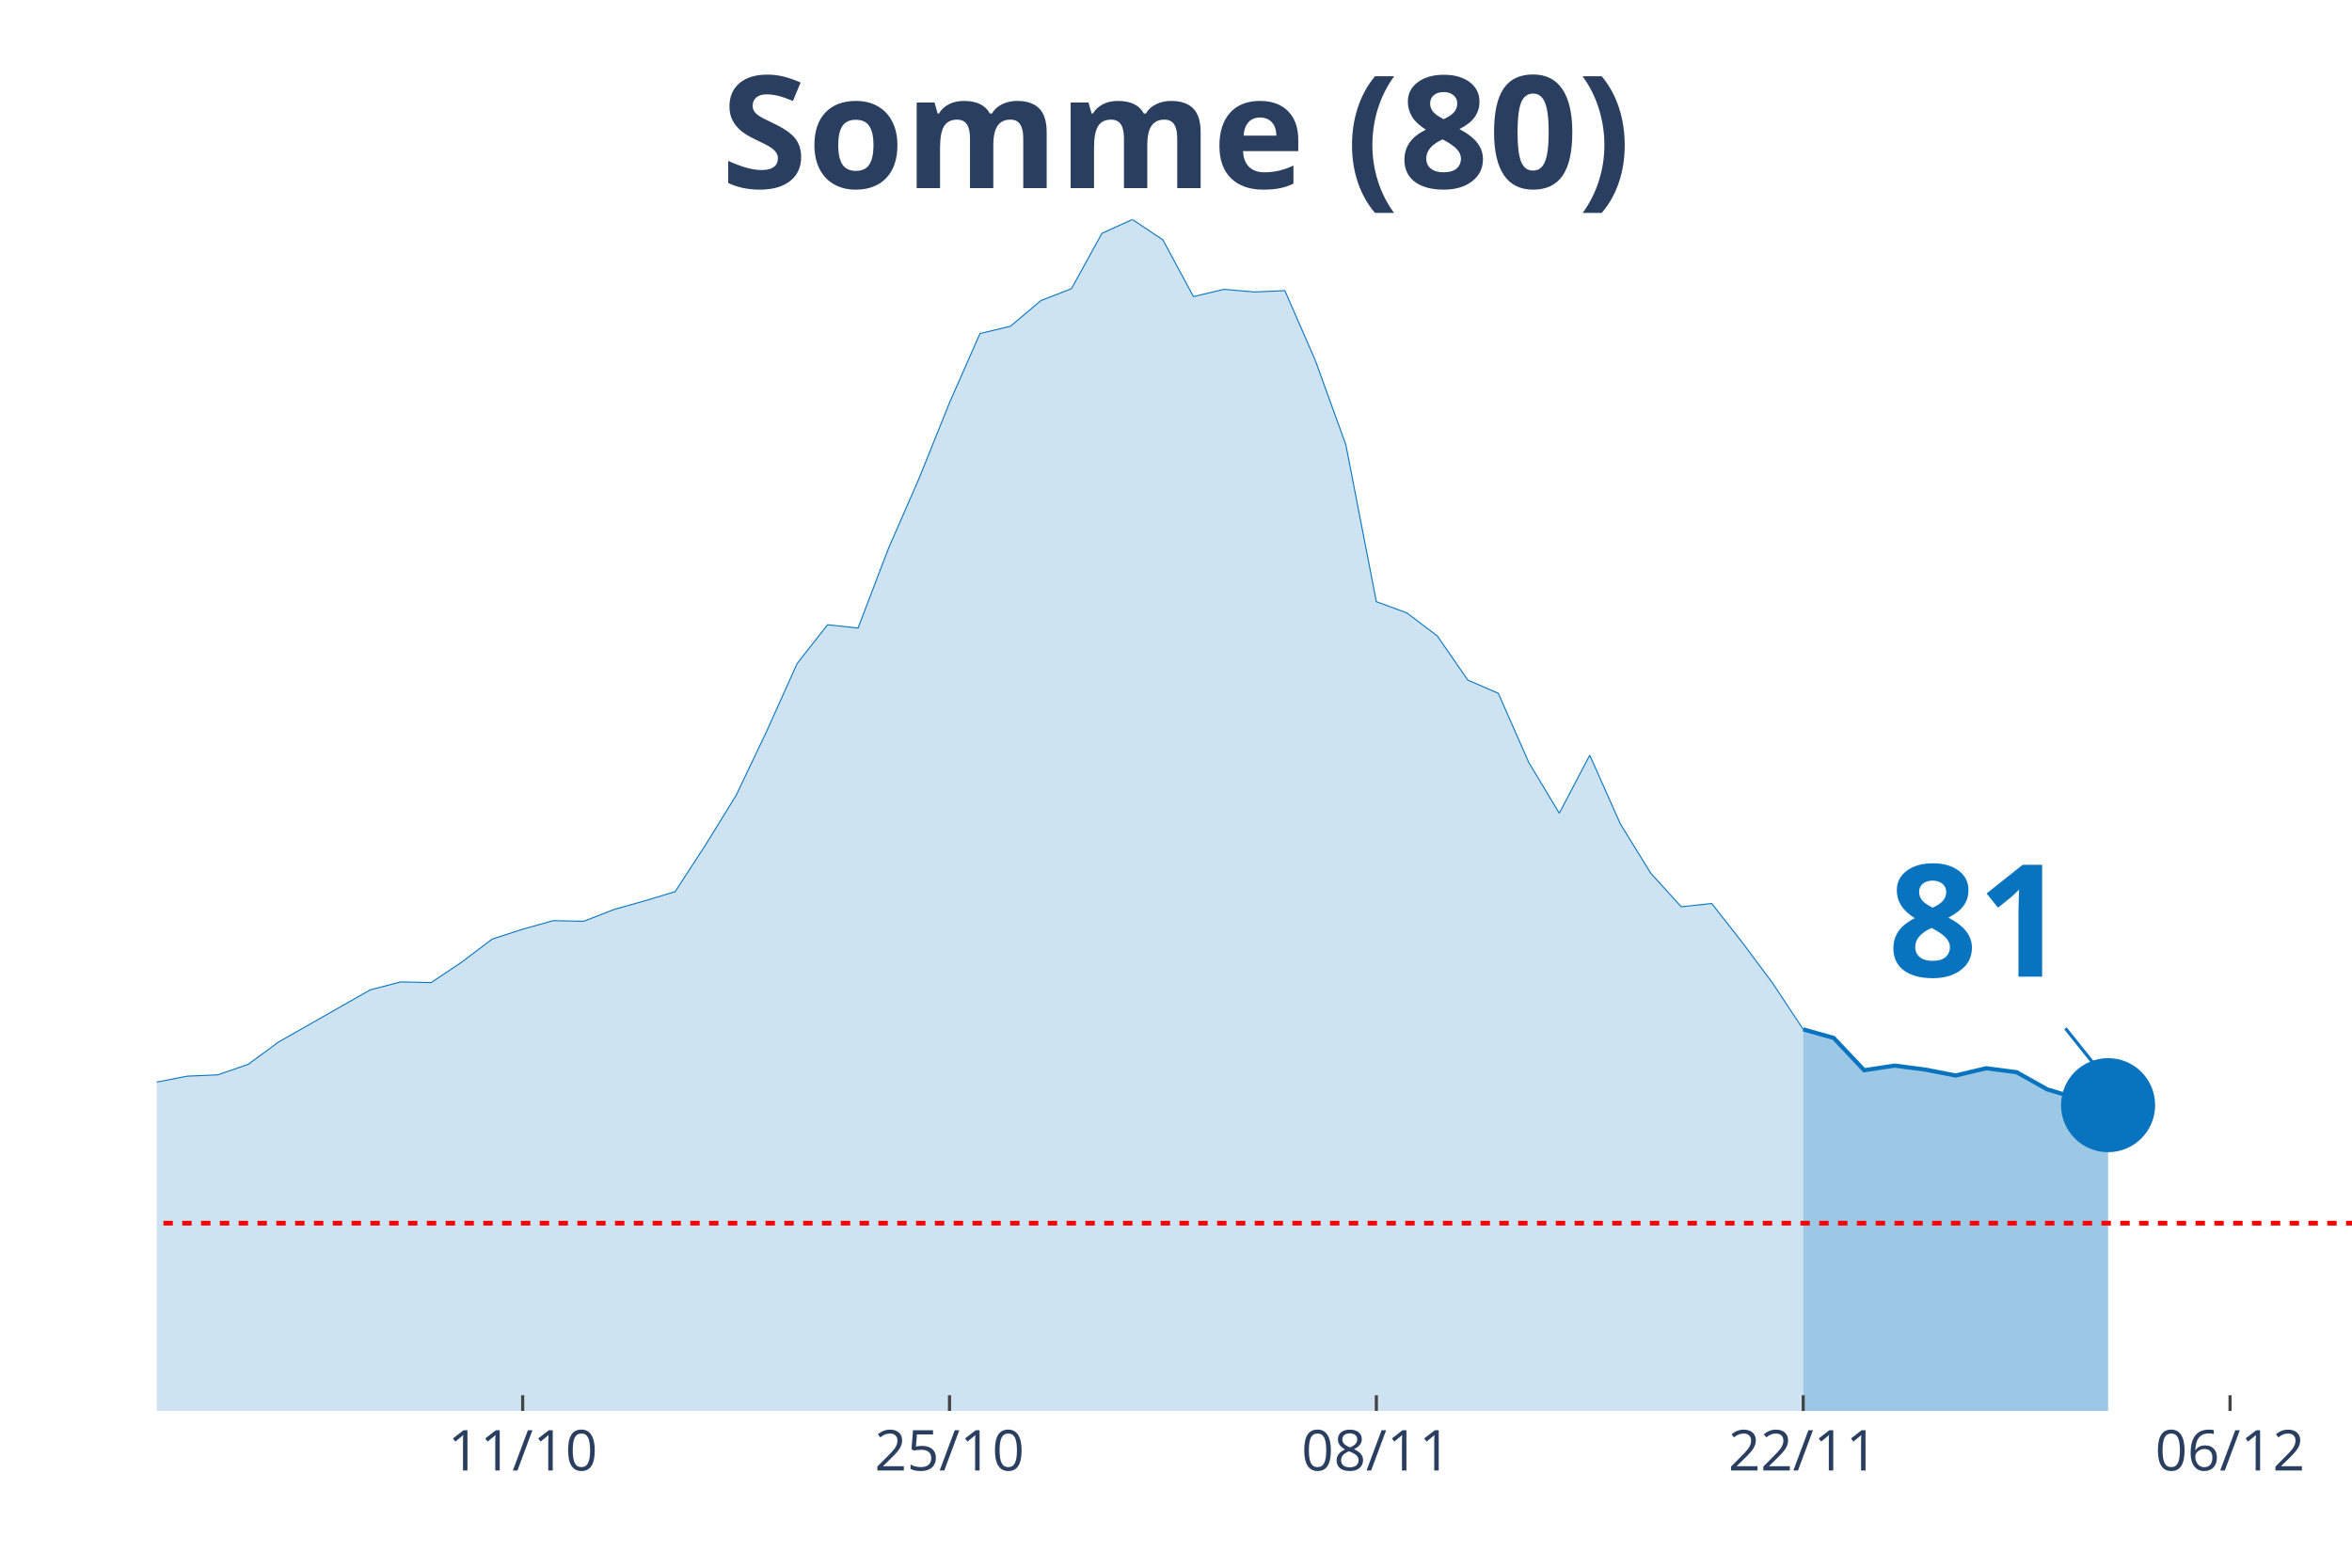
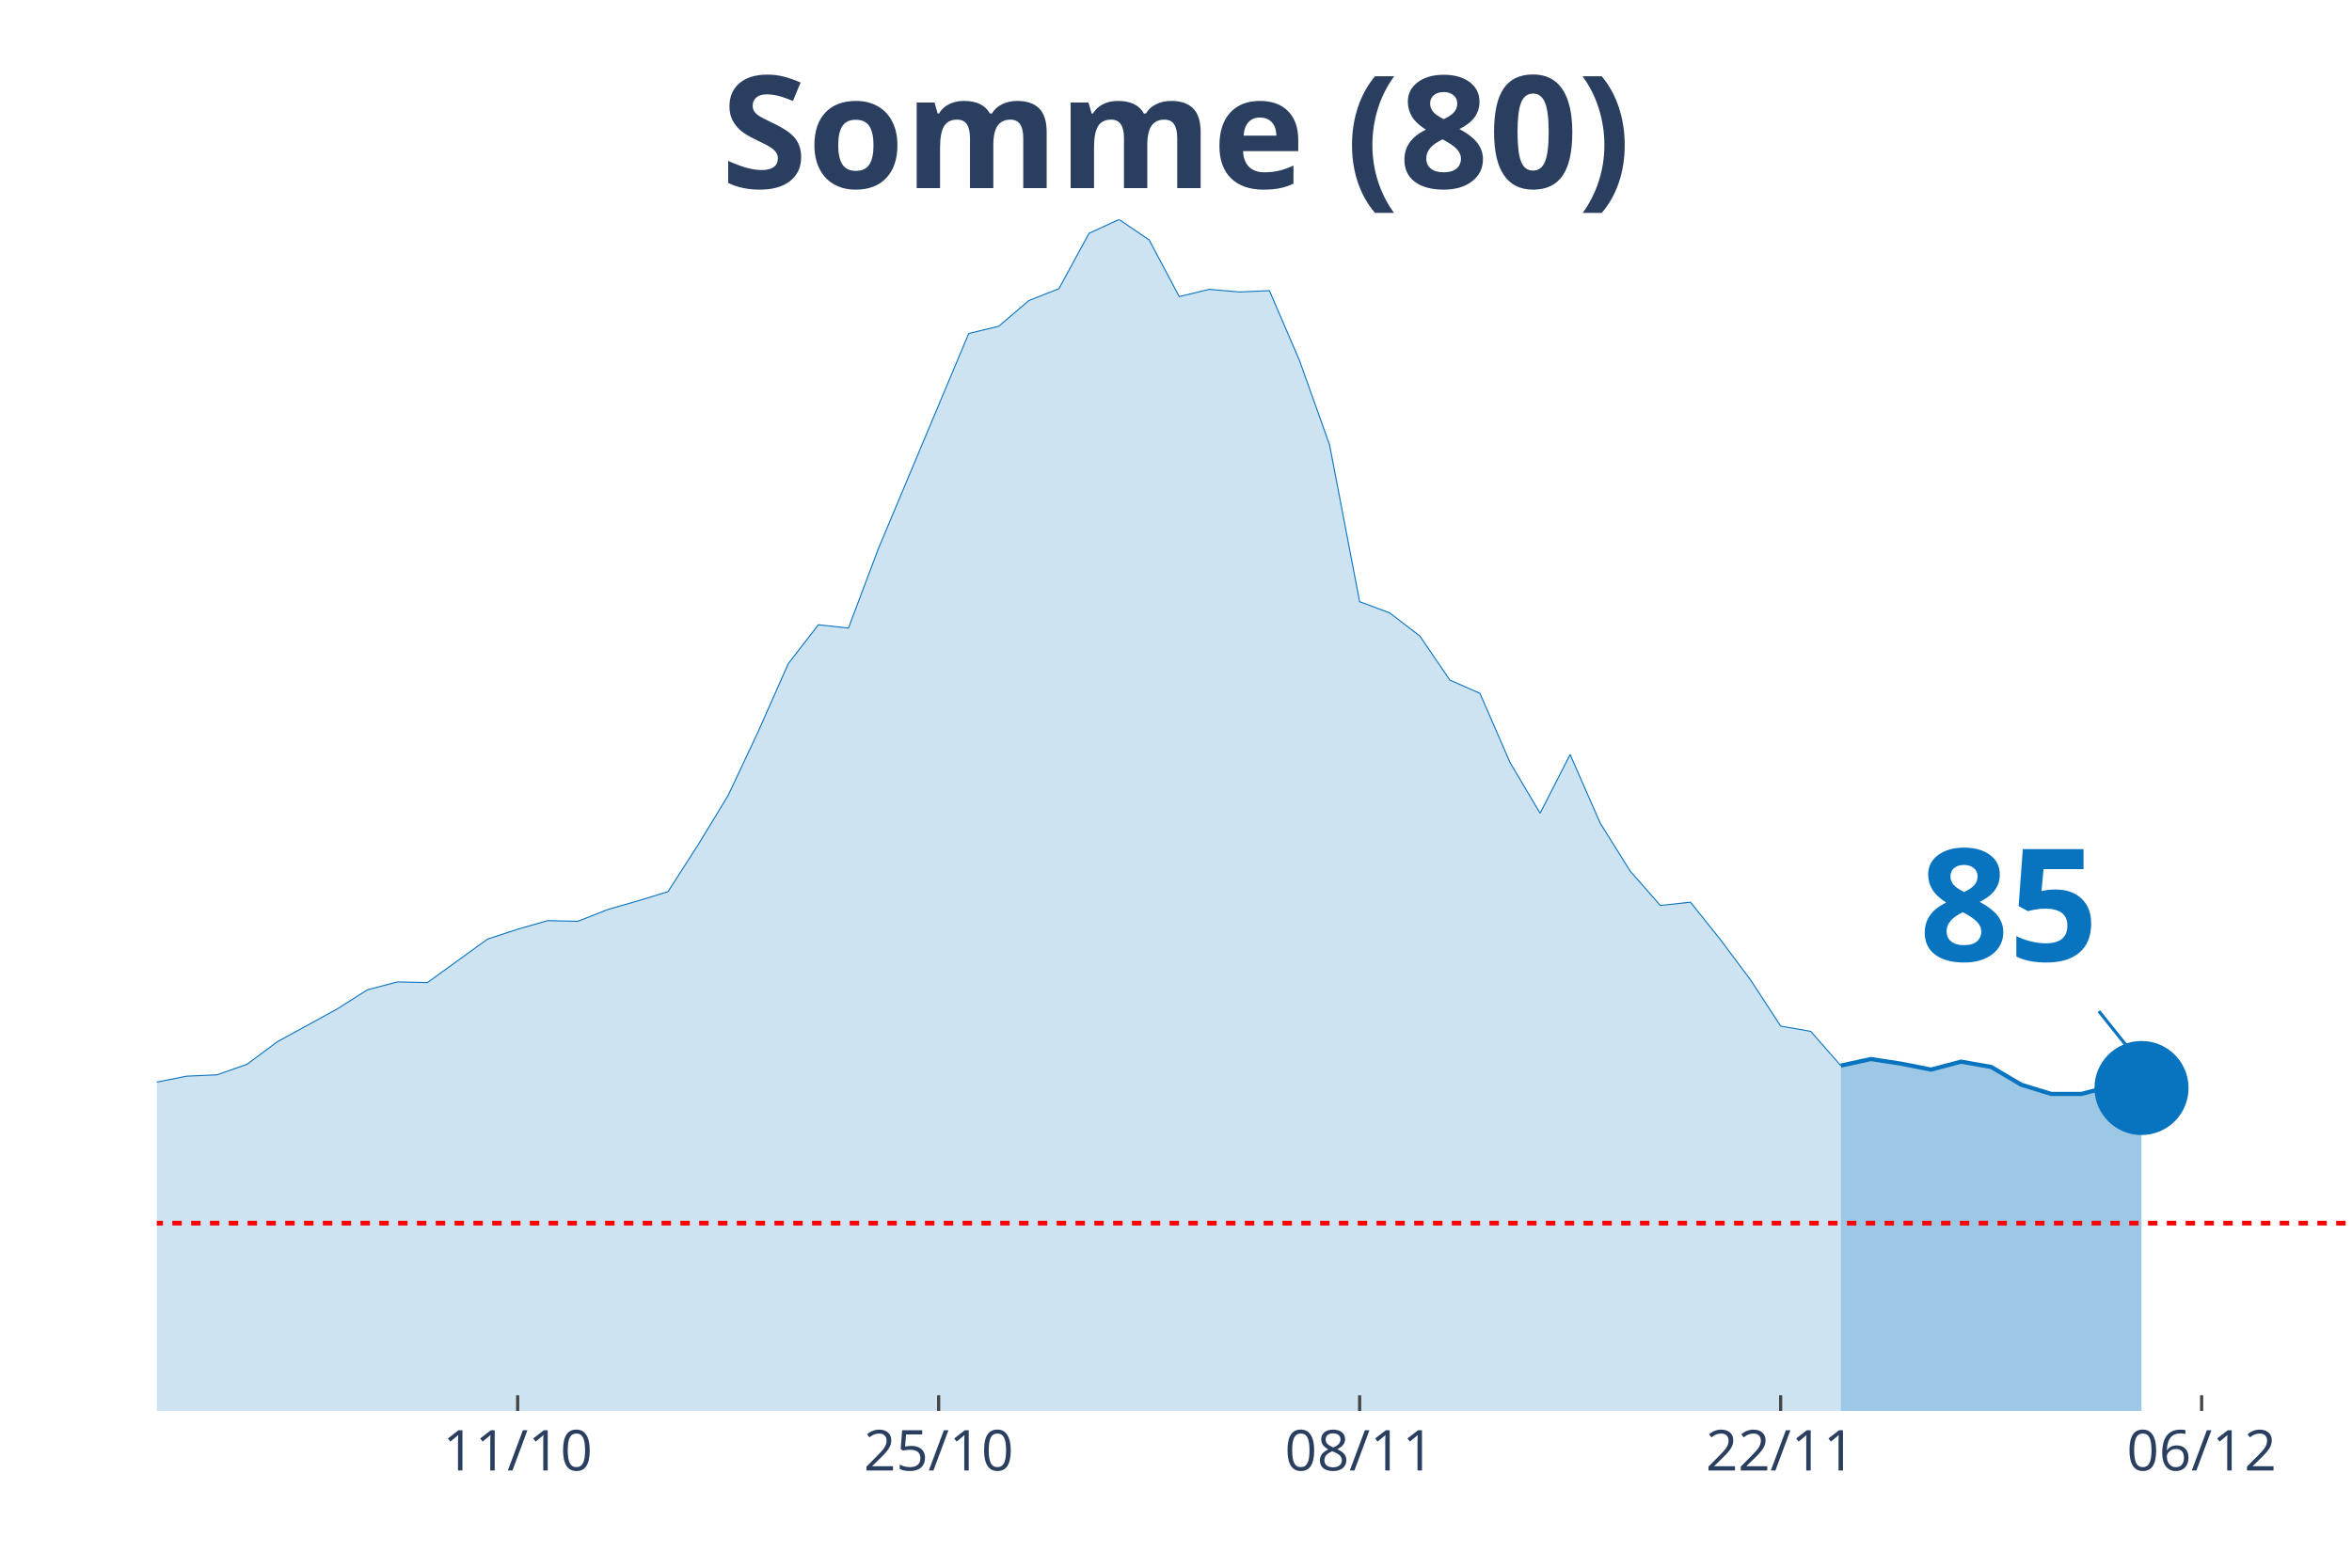
<svg xmlns="http://www.w3.org/2000/svg" class="main-svg" width="1125" height="750" style="" viewBox="0 0 750 500">
  <rect x="0" y="0" width="750" height="500" style="fill: rgb(0, 0, 0); fill-opacity: 0;" />
-   <defs id="defs-007b66">
+   <defs id="defs-8faba2">
    <g class="clips">
-       <clipPath id="clip007b66xyplot" class="plotclip">
+       <clipPath id="clip8faba2xyplot" class="plotclip">
        <rect width="700" height="380" />
      </clipPath>
-       <clipPath class="axesclip" id="clip007b66x">
+       <clipPath class="axesclip" id="clip8faba2x">
        <rect x="50" y="0" width="700" height="500" />
      </clipPath>
-       <clipPath class="axesclip" id="clip007b66y">
+       <clipPath class="axesclip" id="clip8faba2y">
        <rect x="0" y="70" width="750" height="380" />
      </clipPath>
-       <clipPath class="axesclip" id="clip007b66xy">
+       <clipPath class="axesclip" id="clip8faba2xy">
        <rect x="50" y="70" width="700" height="380" />
      </clipPath>
    </g>
    <g class="gradients" />
  </defs>
  <g class="bglayer">
    <rect class="bg" x="50" y="70" width="700" height="380" style="fill: rgb(0, 0, 0); fill-opacity: 0; stroke-width: 0;" />
  </g>
  <g class="layer-below">
    <g class="imagelayer" />
    <g class="shapelayer" />
  </g>
  <g class="cartesianlayer">
    <g class="subplot xy">
      <g class="layer-subplot">
        <g class="shapelayer" />
        <g class="imagelayer" />
      </g>
      <g class="gridlayer">
        <g class="x">
-           <path class="xgrid crisp" transform="translate(166.67,0)" d="M0,70v380" style="stroke: rgb(255, 255, 255); stroke-opacity: 1; stroke-width: 1px;" />
-           <path class="xgrid crisp" transform="translate(302.78,0)" d="M0,70v380" style="stroke: rgb(255, 255, 255); stroke-opacity: 1; stroke-width: 1px;" />
-           <path class="xgrid crisp" transform="translate(438.89,0)" d="M0,70v380" style="stroke: rgb(255, 255, 255); stroke-opacity: 1; stroke-width: 1px;" />
-           <path class="xgrid crisp" transform="translate(575,0)" d="M0,70v380" style="stroke: rgb(255, 255, 255); stroke-opacity: 1; stroke-width: 1px;" />
-           <path class="xgrid crisp" transform="translate(711.11,0)" d="M0,70v380" style="stroke: rgb(255, 255, 255); stroke-opacity: 1; stroke-width: 1px;" />
+           <path class="xgrid crisp" transform="translate(165.07,0)" d="M0,70v380" style="stroke: rgb(255, 255, 255); stroke-opacity: 1; stroke-width: 1px;" />
+           <path class="xgrid crisp" transform="translate(299.32,0)" d="M0,70v380" style="stroke: rgb(255, 255, 255); stroke-opacity: 1; stroke-width: 1px;" />
+           <path class="xgrid crisp" transform="translate(433.56,0)" d="M0,70v380" style="stroke: rgb(255, 255, 255); stroke-opacity: 1; stroke-width: 1px;" />
+           <path class="xgrid crisp" transform="translate(567.81,0)" d="M0,70v380" style="stroke: rgb(255, 255, 255); stroke-opacity: 1; stroke-width: 1px;" />
+           <path class="xgrid crisp" transform="translate(702.05,0)" d="M0,70v380" style="stroke: rgb(255, 255, 255); stroke-opacity: 1; stroke-width: 1px;" />
        </g>
        <g class="y" />
      </g>
      <g class="zerolinelayer" />
      <path class="xlines-below" />
      <path class="ylines-below" />
      <g class="overlines-below" />
      <g class="xaxislayer-below" />
      <g class="yaxislayer-below" />
      <g class="overaxes-below" />
-       <g class="plot" transform="translate(50, 70)" clip-path="url('#clip007b66xyplot')">
+       <g class="plot" transform="translate(50, 70)" clip-path="url('#clip8faba2xyplot')">
        <g class="scatterlayer mlayer">
-           <g class="trace scatter tracef4a846" style="stroke-miterlimit: 2;">
+           <g class="trace scatter tracefda643" style="stroke-miterlimit: 2;">
            <g class="fills">
              <g>
-                 <path class="js-fill" d="M525,380L-1322.22,380L-1322.22,368.65L-1147.22,375.8L-1137.5,375.8L-1040.28,376.64L-1030.56,376.64L-913.89,378.74L-904.17,378.95L-563.89,372.43L-554.17,372.43L-456.94,375.38L-447.22,374.96L-320.83,361.92L-311.11,361.5L-301.39,360.66L-291.67,354.36L-262.5,338.6L-252.78,337.96L-213.89,317.37L-204.17,321.78L-184.72,321.36L-175,316.53L-155.56,303.92L-145.83,297.82L-136.11,291.31L-126.39,290.88L-116.67,290.46L-106.94,282.9L-97.22,271.97L-87.5,273.86L-77.78,273.44L-68.06,268.82L-48.61,269.24L-38.89,266.08L-29.17,277.22L-19.44,277.64L-9.72,278.06L0,275.12L9.72,273.23L19.44,272.81L29.17,269.45L38.89,262.3L68.06,245.7L77.78,243.17L87.5,243.38L97.22,236.87L106.94,229.51L116.67,226.36L126.39,223.63L136.11,223.84L145.83,220.06L155.56,217.32L165.28,214.38L175,199.46L184.72,183.69L194.44,163.31L204.17,141.66L213.89,129.26L223.61,130.31L233.33,104.88L243.06,82.6L252.78,58.43L262.5,36.36L272.22,34.05L281.94,25.85L291.67,22.07L301.39,4.41L311.11,0L320.83,6.52L330.56,24.59L340.28,22.28L350,23.12L359.72,22.7L369.44,44.98L379.17,71.88L388.89,121.9L398.61,125.48L408.33,132.83L418.06,146.91L427.78,151.12L437.5,173.19L447.22,189.37L456.94,170.87L466.67,192.73L476.39,208.5L486.11,219.21L495.83,218.16L505.56,230.56L515.28,243.6L525,258.31" style="fill: rgb(8, 115, 191); fill-opacity: 0.2; stroke-width: 0;" />
+                 <path class="js-fill" d="M536.99,380L-1304.11,380L-1304.11,368.65L-1131.51,375.8L-1121.92,375.8L-1026.03,376.64L-1016.44,376.64L-901.37,378.74L-891.78,378.95L-565.75,373.69L-556.16,372.43L-421.92,372.64L-412.33,370.96L-345.21,365.08L-335.62,362.77L-297.26,360.66L-287.67,354.36L-258.9,338.6L-249.32,337.96L-210.96,317.37L-201.37,321.78L-182.19,321.36L-172.6,316.53L-153.42,303.92L-143.84,297.82L-134.25,291.31L-124.66,290.88L-115.07,290.46L-105.48,282.9L-95.89,271.97L-86.3,273.86L-76.71,273.44L-67.12,268.82L-47.95,269.24L-38.36,266.08L-28.77,277.22L-19.18,277.64L-9.59,278.06L0,275.12L9.59,273.23L19.18,272.81L28.77,269.45L38.36,262.3L57.53,251.79L67.12,245.7L76.71,243.17L86.3,243.38L105.48,229.51L115.07,226.36L124.66,223.63L134.25,223.84L143.84,220.06L153.42,217.32L163.01,214.38L172.6,199.46L182.19,183.69L191.78,163.31L201.37,141.66L210.96,129.26L220.55,130.31L230.14,104.88L258.9,36.36L268.49,34.05L278.08,25.85L287.67,22.07L297.26,4.41L306.85,0L316.44,6.52L326.03,24.59L335.62,22.28L345.21,23.12L354.79,22.7L364.38,44.98L373.97,71.88L383.56,121.9L393.15,125.48L402.74,132.83L412.33,146.91L421.92,151.12L431.51,173.19L441.1,189.37L450.68,170.66L460.27,192.52L469.86,207.87L479.45,218.79L489.04,217.74L498.63,229.72L508.22,242.54L517.81,257.26L527.4,258.94L536.99,269.87" style="fill: rgb(8, 115, 191); fill-opacity: 0.2; stroke-width: 0;" />
              </g>
            </g>
            <g class="errorbars" />
            <g class="lines">
-               <path class="js-line" d="M-1322.22,368.65L-1147.22,375.8L-1137.5,375.8L-1040.28,376.64L-1030.56,376.64L-913.89,378.74L-904.17,378.95L-563.89,372.43L-554.17,372.43L-456.94,375.38L-447.22,374.96L-320.83,361.92L-311.11,361.5L-301.39,360.66L-291.67,354.36L-262.5,338.6L-252.78,337.96L-213.89,317.37L-204.17,321.78L-184.72,321.36L-175,316.53L-155.56,303.92L-145.83,297.82L-136.11,291.31L-126.39,290.88L-116.67,290.46L-106.94,282.9L-97.22,271.97L-87.5,273.86L-77.78,273.44L-68.06,268.82L-48.61,269.24L-38.89,266.08L-29.17,277.22L-19.44,277.64L-9.72,278.06L0,275.12L9.72,273.23L19.44,272.81L29.17,269.45L38.89,262.3L68.06,245.7L77.78,243.17L87.5,243.38L97.22,236.87L106.94,229.51L116.67,226.36L126.39,223.63L136.11,223.84L145.83,220.06L155.56,217.32L165.28,214.38L175,199.46L184.72,183.69L194.44,163.31L204.17,141.66L213.89,129.26L223.61,130.31L233.33,104.88L243.06,82.6L252.78,58.43L262.5,36.36L272.22,34.05L281.94,25.85L291.67,22.07L301.39,4.41L311.11,0L320.83,6.52L330.56,24.59L340.28,22.28L350,23.12L359.72,22.7L369.44,44.98L379.17,71.88L388.89,121.9L398.61,125.48L408.33,132.83L418.06,146.91L427.78,151.12L437.5,173.19L447.22,189.37L456.94,170.87L466.67,192.73L476.39,208.5L486.11,219.21L495.83,218.16L505.56,230.56L515.28,243.6L525,258.31" style="vector-effect: non-scaling-stroke; fill: none; stroke: rgb(8, 115, 191); stroke-opacity: 1; stroke-width: 0.5px; opacity: 1;" />
+               <path class="js-line" d="M-1304.11,368.65L-1131.51,375.8L-1121.92,375.8L-1026.03,376.64L-1016.44,376.64L-901.37,378.74L-891.78,378.95L-565.75,373.69L-556.16,372.43L-421.92,372.64L-412.33,370.96L-345.21,365.08L-335.62,362.77L-297.26,360.66L-287.67,354.36L-258.9,338.6L-249.32,337.96L-210.96,317.37L-201.37,321.78L-182.19,321.36L-172.6,316.53L-153.42,303.92L-143.84,297.82L-134.25,291.31L-124.66,290.88L-115.07,290.46L-105.48,282.9L-95.89,271.97L-86.3,273.86L-76.71,273.44L-67.12,268.82L-47.95,269.24L-38.36,266.08L-28.77,277.22L-19.18,277.64L-9.59,278.06L0,275.12L9.59,273.23L19.18,272.81L28.77,269.45L38.36,262.3L57.53,251.79L67.12,245.7L76.71,243.17L86.3,243.38L105.48,229.51L115.07,226.36L124.66,223.63L134.25,223.84L143.84,220.06L153.42,217.32L163.01,214.38L172.6,199.46L182.19,183.69L191.78,163.31L201.37,141.66L210.96,129.26L220.55,130.31L230.14,104.88L258.9,36.36L268.49,34.05L278.08,25.85L287.67,22.07L297.26,4.41L306.85,0L316.44,6.52L326.03,24.59L335.62,22.28L345.21,23.12L354.79,22.7L364.38,44.98L373.97,71.88L383.56,121.9L393.15,125.48L402.74,132.83L412.33,146.91L421.92,151.12L431.51,173.19L441.1,189.37L450.68,170.66L460.27,192.52L469.86,207.87L479.45,218.79L489.04,217.74L498.63,229.72L508.22,242.54L517.81,257.26L527.4,258.94L536.99,269.87" style="vector-effect: non-scaling-stroke; fill: none; stroke: rgb(8, 115, 191); stroke-opacity: 1; stroke-width: 0.5px; opacity: 1;" />
            </g>
            <g class="points" />
            <g class="text" />
          </g>
-           <g class="trace scatter trace33ab9b" style="stroke-miterlimit: 2;">
+           <g class="trace scatter tracef94e8e" style="stroke-miterlimit: 2;">
            <g class="fills">
              <g>
-                 <path class="js-fill" d="M622.22,380L525,380L525,258.31L534.72,261.04L544.44,271.34L554.17,269.87L563.89,271.13L573.61,273.02L583.33,270.71L593.06,271.97L602.78,277.43L612.5,280.38L622.22,282.48" style="fill: rgb(8, 115, 191); fill-opacity: 0.4; stroke-width: 0;" />
+                 <path class="js-fill" d="M632.88,380L536.99,380L536.99,269.87L546.58,267.77L556.16,269.24L565.75,271.13L575.34,268.61L584.93,270.29L594.52,275.96L604.11,278.9L613.7,278.9L623.29,276.38L632.88,277.01" style="fill: rgb(8, 115, 191); fill-opacity: 0.4; stroke-width: 0;" />
              </g>
            </g>
            <g class="errorbars" />
            <g class="lines">
-               <path class="js-line" d="M525,258.31L534.72,261.04L544.44,271.34L554.17,269.87L563.89,271.13L573.61,273.02L583.33,270.71L593.06,271.97L602.78,277.43L612.5,280.38L622.22,282.48" style="vector-effect: non-scaling-stroke; fill: none; stroke: rgb(8, 115, 191); stroke-opacity: 1; stroke-width: 2px; opacity: 1;" />
+               <path class="js-line" d="M536.99,269.87L546.58,267.77L556.16,269.24L565.75,271.13L575.34,268.61L584.93,270.29L594.52,275.96L604.11,278.9L613.7,278.9L623.29,276.38L632.88,277.01" style="vector-effect: non-scaling-stroke; fill: none; stroke: rgb(8, 115, 191); stroke-opacity: 1; stroke-width: 2px; opacity: 1;" />
            </g>
            <g class="points" />
            <g class="text" />
          </g>
-           <g class="trace scatter trace89aa25" style="stroke-miterlimit: 2; opacity: 1;">
+           <g class="trace scatter trace328caa" style="stroke-miterlimit: 2; opacity: 1;">
            <g class="fills" />
            <g class="errorbars" />
            <g class="lines" />
            <g class="points">
-               <path class="point" transform="translate(622.22,282.48)" d="M15,0A15,15 0 1,1 0,-15A15,15 0 0,1 15,0Z" style="opacity: 1; stroke-width: 0px; fill: rgb(8, 115, 191); fill-opacity: 1;" />
+               <path class="point" transform="translate(632.88,277.01)" d="M15,0A15,15 0 1,1 0,-15A15,15 0 0,1 15,0Z" style="opacity: 1; stroke-width: 0px; fill: rgb(8, 115, 191); fill-opacity: 1;" />
            </g>
            <g class="text" />
          </g>
        </g>
      </g>
      <g class="overplot" />
      <path class="xlines-above crisp" style="fill: none; stroke-width: 1px; stroke: rgb(0, 0, 0); stroke-opacity: 0;" d="" />
      <path class="ylines-above crisp" style="fill: none;" d="M0,0" />
      <g class="overlines-above" />
      <g class="xaxislayer-above">
-         <path class="xtick ticks crisp" d="M0,450v-5" transform="translate(166.67,0)" style="stroke: rgb(68, 68, 68); stroke-opacity: 1; stroke-width: 1px;" />
-         <path class="xtick ticks crisp" d="M0,450v-5" transform="translate(302.78,0)" style="stroke: rgb(68, 68, 68); stroke-opacity: 1; stroke-width: 1px;" />
-         <path class="xtick ticks crisp" d="M0,450v-5" transform="translate(438.89,0)" style="stroke: rgb(68, 68, 68); stroke-opacity: 1; stroke-width: 1px;" />
-         <path class="xtick ticks crisp" d="M0,450v-5" transform="translate(575,0)" style="stroke: rgb(68, 68, 68); stroke-opacity: 1; stroke-width: 1px;" />
-         <path class="xtick ticks crisp" d="M0,450v-5" transform="translate(711.11,0)" style="stroke: rgb(68, 68, 68); stroke-opacity: 1; stroke-width: 1px;" />
+         <path class="xtick ticks crisp" d="M0,450v-5" transform="translate(165.07,0)" style="stroke: rgb(68, 68, 68); stroke-opacity: 1; stroke-width: 1px;" />
+         <path class="xtick ticks crisp" d="M0,450v-5" transform="translate(299.32,0)" style="stroke: rgb(68, 68, 68); stroke-opacity: 1; stroke-width: 1px;" />
+         <path class="xtick ticks crisp" d="M0,450v-5" transform="translate(433.56,0)" style="stroke: rgb(68, 68, 68); stroke-opacity: 1; stroke-width: 1px;" />
+         <path class="xtick ticks crisp" d="M0,450v-5" transform="translate(567.81,0)" style="stroke: rgb(68, 68, 68); stroke-opacity: 1; stroke-width: 1px;" />
+         <path class="xtick ticks crisp" d="M0,450v-5" transform="translate(702.05,0)" style="stroke: rgb(68, 68, 68); stroke-opacity: 1; stroke-width: 1px;" />
        <g class="xtick">
-           <text text-anchor="middle" x="0" y="469" transform="translate(166.67,0)" style="font-family: 'Open Sans', verdana, arial, sans-serif; font-size: 18px; fill: rgb(42, 63, 95); fill-opacity: 1; white-space: pre;">11/10</text>
+           <text text-anchor="middle" x="0" y="469" transform="translate(165.07,0)" style="font-family: 'Open Sans', verdana, arial, sans-serif; font-size: 18px; fill: rgb(42, 63, 95); fill-opacity: 1; white-space: pre;">11/10</text>
        </g>
        <g class="xtick">
-           <text text-anchor="middle" x="0" y="469" transform="translate(302.78,0)" style="font-family: 'Open Sans', verdana, arial, sans-serif; font-size: 18px; fill: rgb(42, 63, 95); fill-opacity: 1; white-space: pre;">25/10</text>
+           <text text-anchor="middle" x="0" y="469" transform="translate(299.32,0)" style="font-family: 'Open Sans', verdana, arial, sans-serif; font-size: 18px; fill: rgb(42, 63, 95); fill-opacity: 1; white-space: pre;">25/10</text>
        </g>
        <g class="xtick">
-           <text text-anchor="middle" x="0" y="469" transform="translate(438.89,0)" style="font-family: 'Open Sans', verdana, arial, sans-serif; font-size: 18px; fill: rgb(42, 63, 95); fill-opacity: 1; white-space: pre;">08/11</text>
+           <text text-anchor="middle" x="0" y="469" transform="translate(433.56,0)" style="font-family: 'Open Sans', verdana, arial, sans-serif; font-size: 18px; fill: rgb(42, 63, 95); fill-opacity: 1; white-space: pre;">08/11</text>
        </g>
        <g class="xtick">
-           <text text-anchor="middle" x="0" y="469" transform="translate(575,0)" style="font-family: 'Open Sans', verdana, arial, sans-serif; font-size: 18px; fill: rgb(42, 63, 95); fill-opacity: 1; white-space: pre;">22/11</text>
+           <text text-anchor="middle" x="0" y="469" transform="translate(567.81,0)" style="font-family: 'Open Sans', verdana, arial, sans-serif; font-size: 18px; fill: rgb(42, 63, 95); fill-opacity: 1; white-space: pre;">22/11</text>
        </g>
        <g class="xtick">
-           <text text-anchor="middle" x="0" y="469" transform="translate(711.11,0)" style="font-family: 'Open Sans', verdana, arial, sans-serif; font-size: 18px; fill: rgb(42, 63, 95); fill-opacity: 1; white-space: pre;">06/12</text>
+           <text text-anchor="middle" x="0" y="469" transform="translate(702.05,0)" style="font-family: 'Open Sans', verdana, arial, sans-serif; font-size: 18px; fill: rgb(42, 63, 95); fill-opacity: 1; white-space: pre;">06/12</text>
        </g>
      </g>
      <g class="yaxislayer-above" />
      <g class="overaxes-above" />
    </g>
  </g>
  <g class="polarlayer" />
  <g class="ternarylayer" />
  <g class="geolayer" />
  <g class="funnelarealayer" />
  <g class="pielayer" />
  <g class="treemaplayer" />
  <g class="sunburstlayer" />
  <g class="glimages" />
-   <defs id="topdefs-007b66">
+   <defs id="topdefs-8faba2">
    <g class="clips" />
  </defs>
  <g class="layer-above">
    <g class="imagelayer" />
    <g class="shapelayer">
-       <path data-index="0" fill-rule="evenodd" d="M-5413.89,390.12L1693.06,390.12" clip-path="url('#clip007b66xy')" style="opacity: 1; stroke: rgb(255, 0, 0); stroke-opacity: 1; fill: rgb(0, 0, 0); fill-opacity: 0; stroke-dasharray: 3px, 3px; stroke-width: 1.5px;" />
+       <path data-index="0" fill-rule="evenodd" d="M-5339.04,390.12L1670.55,390.12" clip-path="url('#clip8faba2xy')" style="opacity: 1; stroke: rgb(255, 0, 0); stroke-opacity: 1; fill: rgb(0, 0, 0); fill-opacity: 0; stroke-dasharray: 3px, 3px; stroke-width: 1.5px;" />
    </g>
  </g>
  <g class="infolayer">
    <g class="g-gtitle">
      <text class="gtitle" x="375" y="25" text-anchor="middle" dy="0.7em" style="font-family: 'Open Sans', verdana, arial, sans-serif; font-size: 50px; fill: rgb(42, 63, 95); opacity: 1; font-weight: normal; white-space: pre;">
        <tspan style="font-weight:bold">Somme (80)</tspan>
      </text>
    </g>
    <g class="g-xtitle" />
    <g class="annotation" data-index="0" style="opacity: 1;">
-       <g class="annotation-text-g" transform="rotate(0,630.22,292.48)">
-         <g class="cursor-pointer" transform="translate(587, 256)">
+       <g class="annotation-text-g" transform="rotate(0,640.88,287.01)">
+         <g class="cursor-pointer" transform="translate(597, 251)">
          <rect class="bg" x="0.5" y="0.5" width="86" height="71" style="stroke-width: 1px; stroke: rgb(0, 0, 0); stroke-opacity: 0; fill: rgb(255, 255, 255); fill-opacity: 0.6;" />
          <text class="annotation-text" text-anchor="middle" x="43.531" y="55.5" style="font-family: 'Open Sans', verdana, arial, sans-serif; font-size: 50px; fill: rgb(8, 115, 191); fill-opacity: 1; white-space: pre;">
-             <tspan style="font-weight:bold">81 </tspan>
+             <tspan style="font-weight:bold">85 </tspan>
          </text>
        </g>
      </g>
      <g class="annotation-arrow-g" style="opacity: 1;">
-         <path d="M658.62,327.98L670.22,342.48" style="stroke-width: 1px; stroke: rgb(8, 115, 191); stroke-opacity: 1; stroke-dasharray: 0px, 0px, 18.569px, 18.569px;" />
+         <path d="M669.28,322.51L680.88,337.01" style="stroke-width: 1px; stroke: rgb(8, 115, 191); stroke-opacity: 1; stroke-dasharray: 0px, 0px, 18.569px, 18.569px;" />
      </g>
    </g>
  </g>
</svg>
